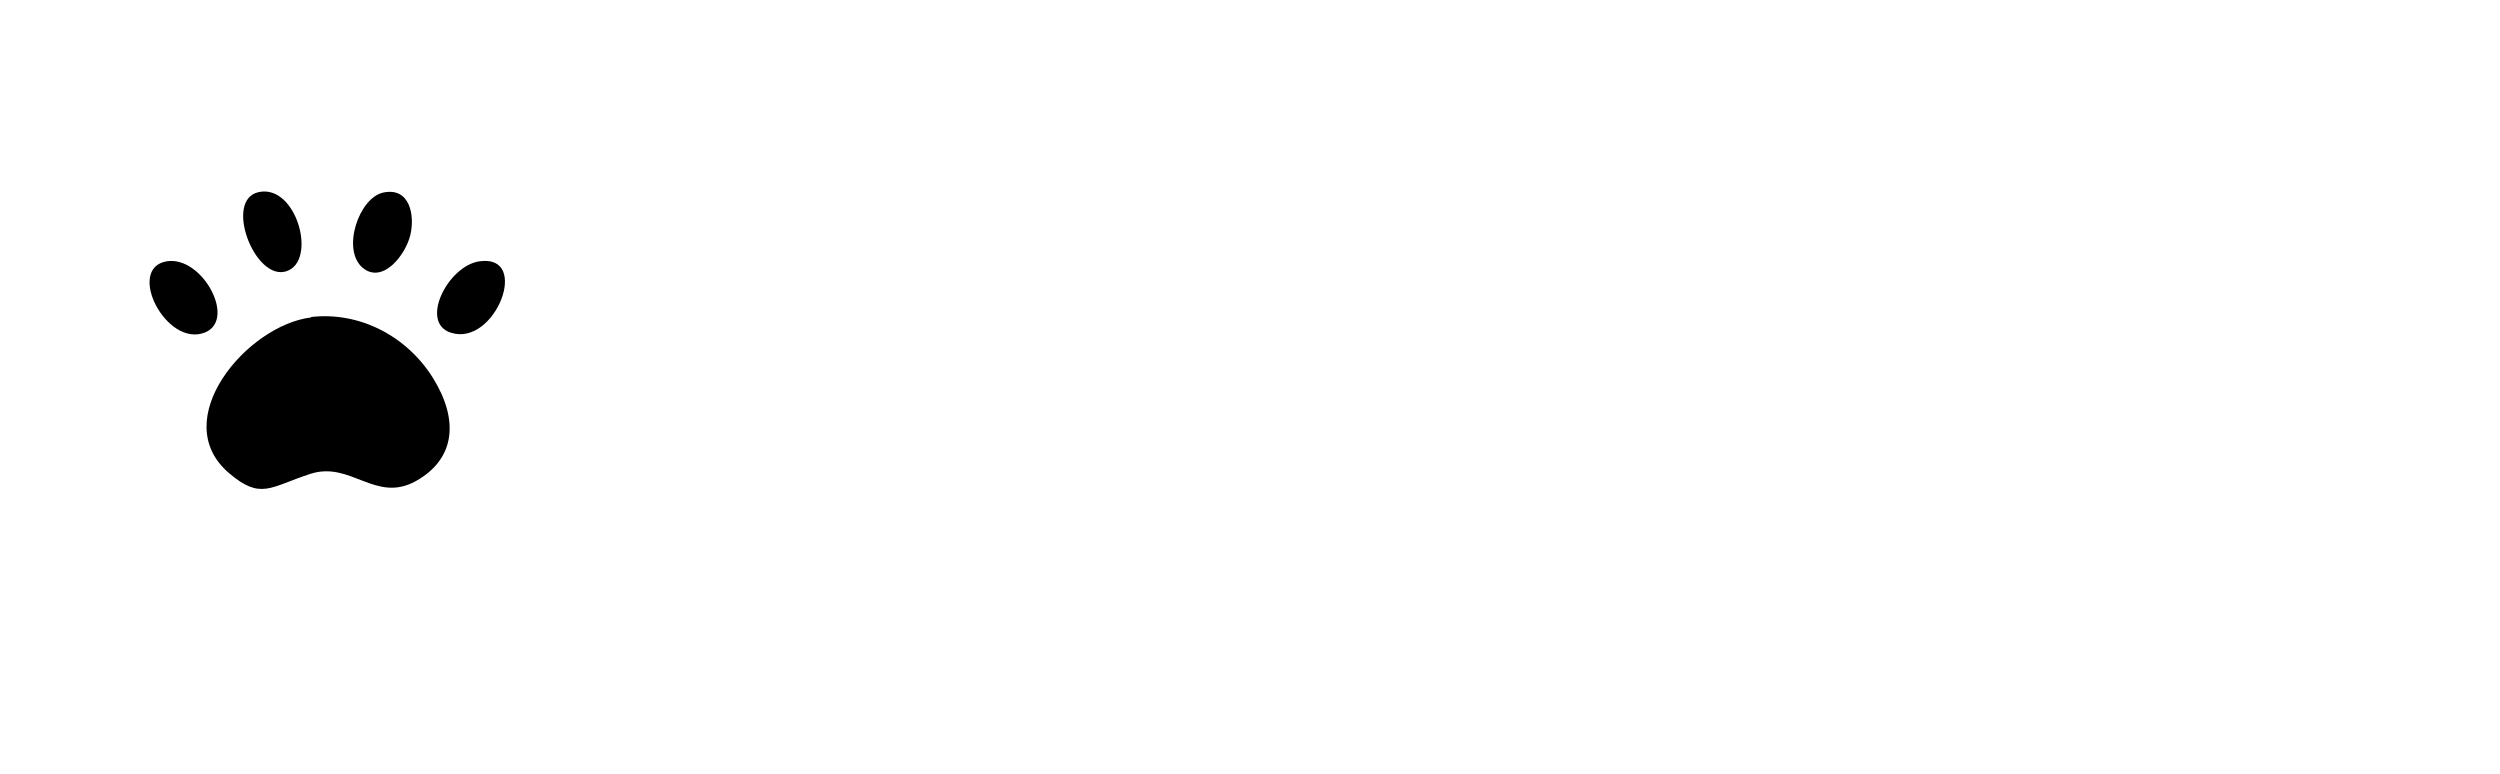
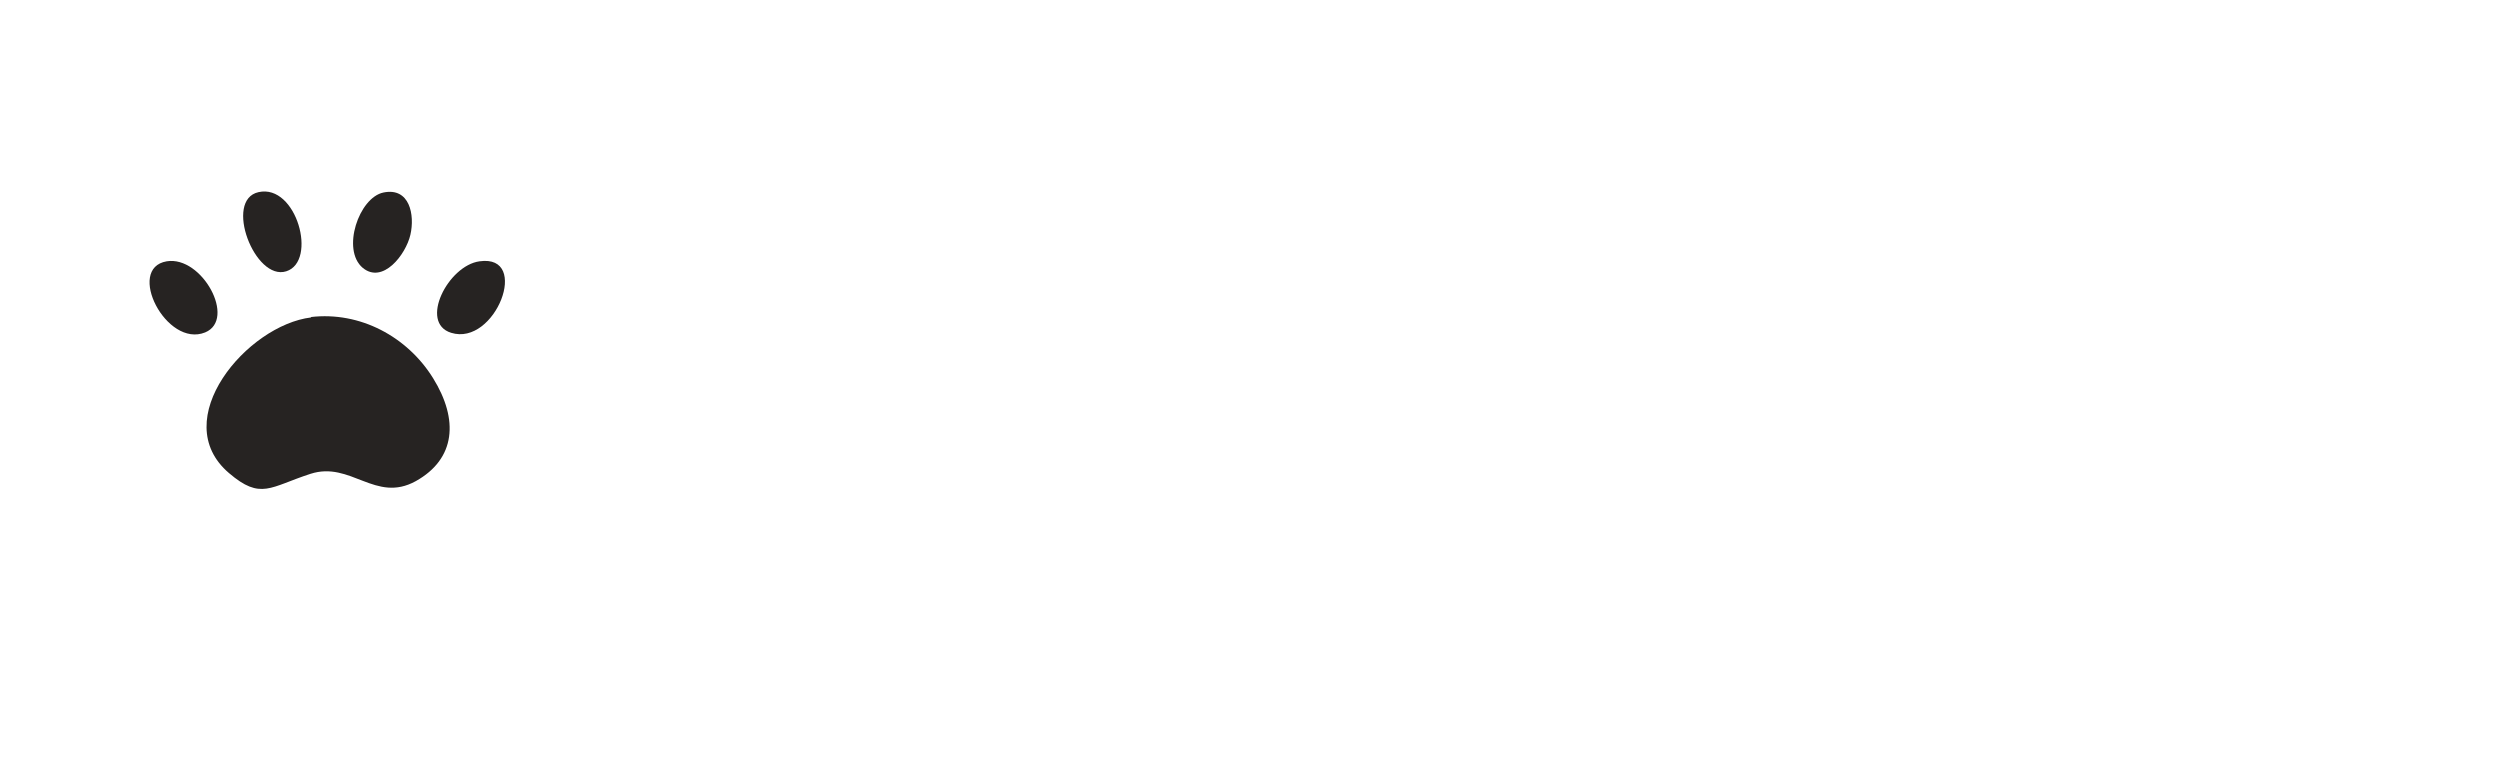
<svg xmlns="http://www.w3.org/2000/svg" id="Layer_1" data-name="Layer 1" viewBox="0 0 650.48 201.31">
  <defs>
    <style>
      .cls-1 {
-         fill: #000;
+         fill: #262322;
        stroke-width: 0px;
      }
    </style>
  </defs>
  <g id="KWphKT">
    <path class="cls-1" d="M80.88,82.49c12.8-1.5,25.1,5.1,31.8,15.9s5.9,21-4.5,26.8c-10.5,5.8-16.9-5.3-27.4-1.9s-12.9,6.9-21.2-.2c-16.2-13.8,4.7-38.5,21.4-40.5h0l-.1-.1Z" />
    <path class="cls-1" d="M67.28,49.99c9.9-2.2,15.4,18,7.2,20.6s-16.3-18.6-7.2-20.6Z" />
    <path class="cls-1" d="M99.78,50.09c6.8-1.4,8.2,5.8,7,11-1.2,5.2-7.2,12.9-12.4,8.6-5.6-4.7-1-18.3,5.4-19.6Z" />
    <path class="cls-1" d="M43.38,67.99c9.2-1.5,18.2,15.1,10,18.5-10.1,4.1-20.7-16.7-10-18.5Z" />
    <path class="cls-1" d="M124.78,67.99c13.4-1.9,4.1,22.2-7.4,18.6-8.4-2.6-.8-17.5,7.4-18.6Z" />
  </g>
</svg>
